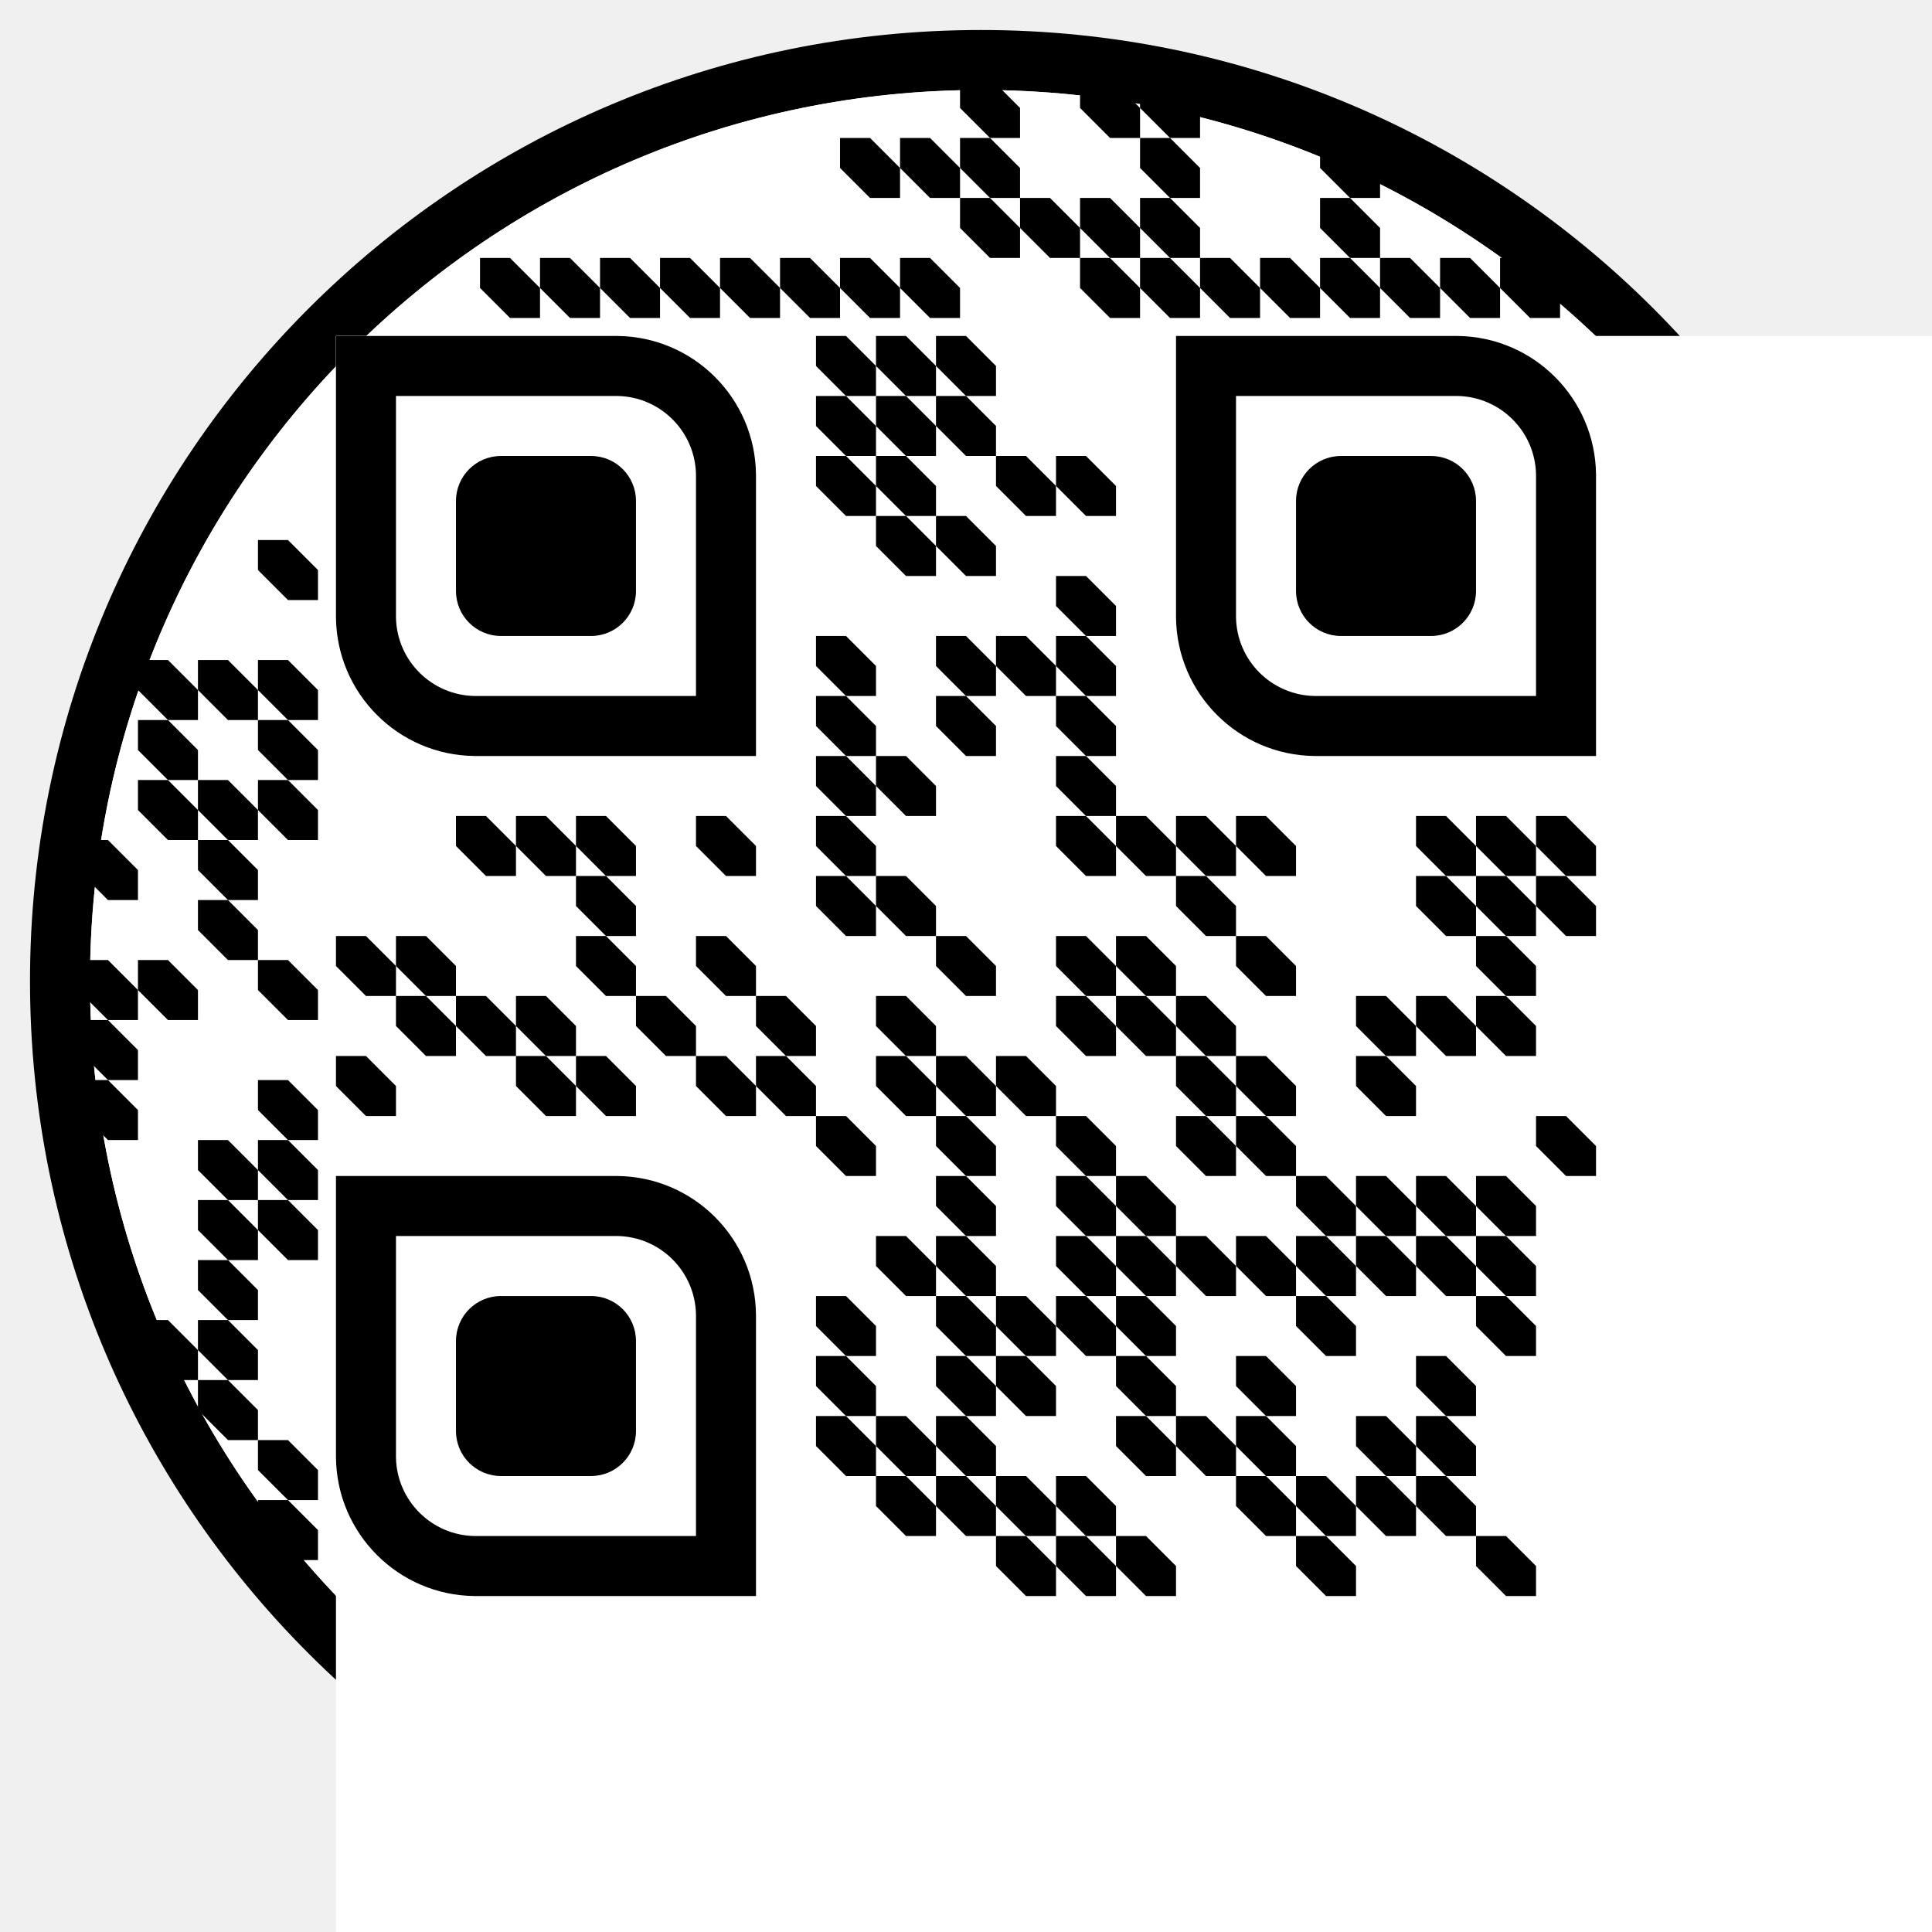
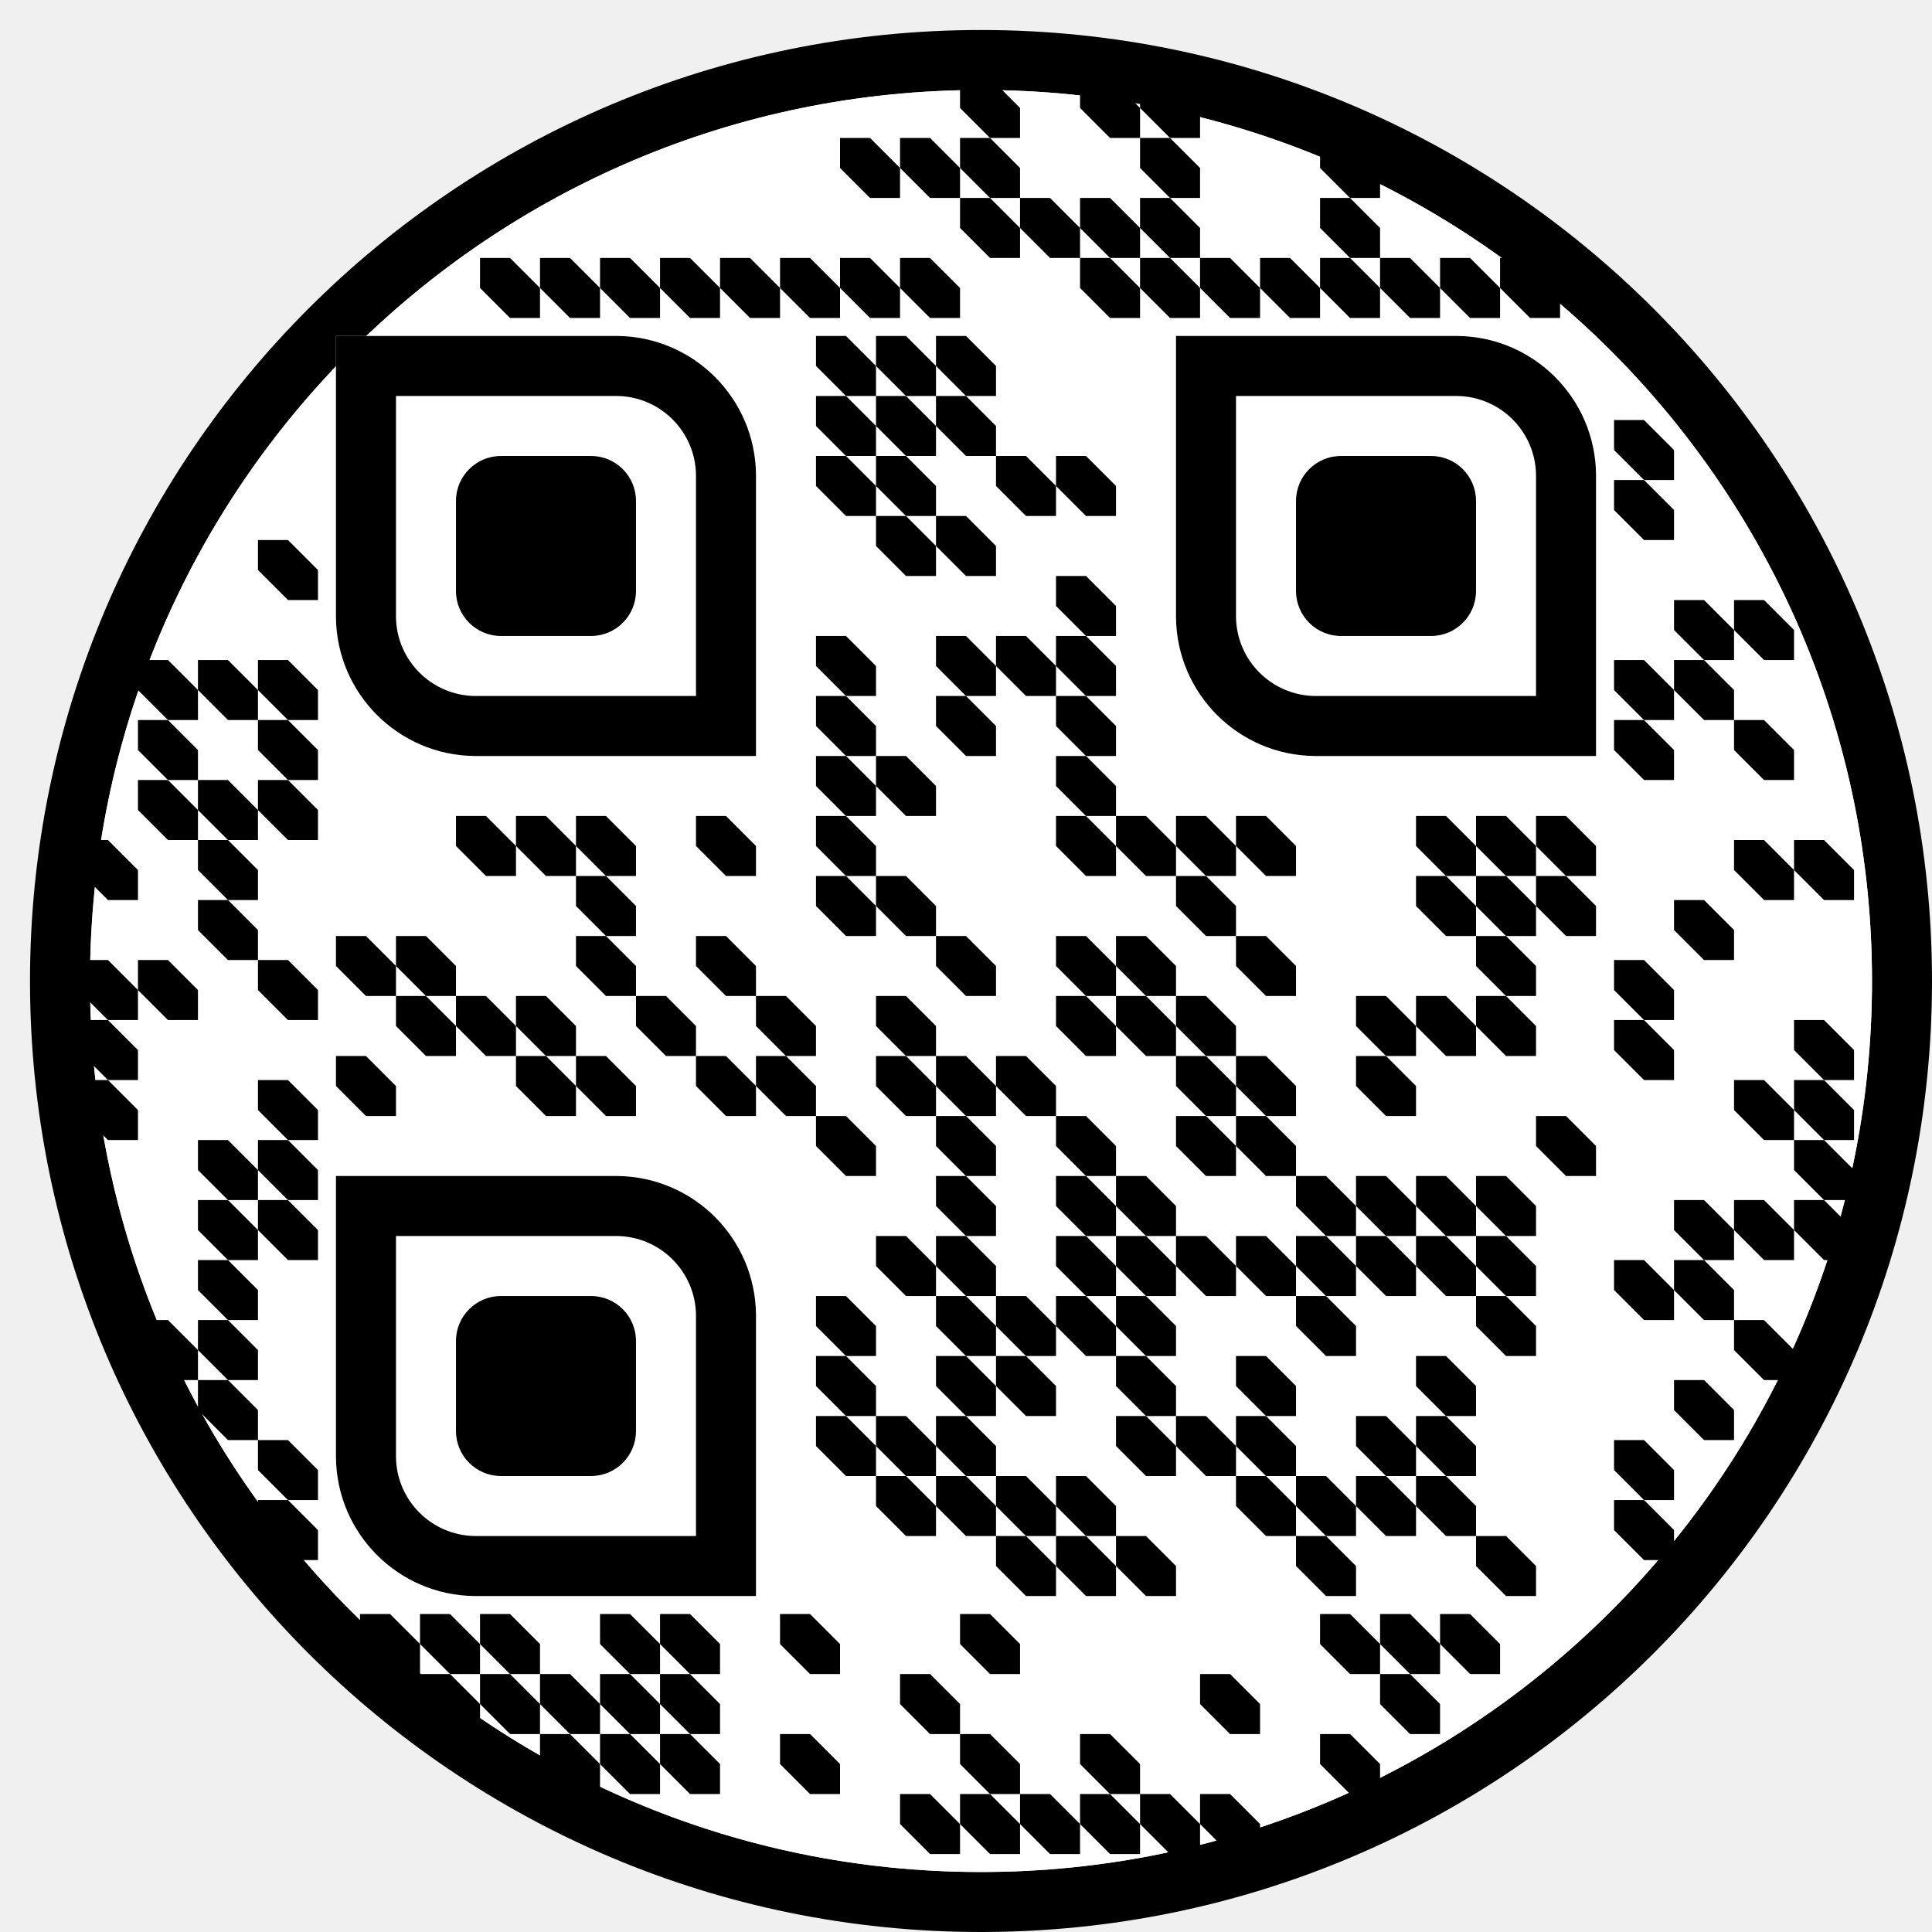
<svg xmlns="http://www.w3.org/2000/svg" height="547.374" width="547.374">
  <circle cx="277.937" cy="277.937" fill="#ffffff00" r="260.937" stroke="#000000" stroke-width="17" />
  <circle cx="277.937" cy="277.937" fill="#ffffff" r="252.437" />
  <path d="M0 0h8.5l8.5 8.5v8.5h-8.5l-8.5-8.5" fill="#000000" opacity="1" transform="translate(73.08712, 153)" />
  <path d="M0 0h8.5l8.5 8.5v8.5h-8.5l-8.5-8.5" fill="#000000" opacity="1" transform="translate(73.08712, 187)" />
  <path d="M0 0h8.5l8.5 8.5v8.5h-8.5l-8.5-8.5" fill="#000000" opacity="1" transform="translate(73.08712, 204)" />
  <path d="M0 0h8.5l8.5 8.5v8.5h-8.5l-8.5-8.5" fill="#000000" opacity="1" transform="translate(73.08712, 221)" />
  <path d="M0 0h8.5l8.5 8.5v8.5h-8.5l-8.5-8.5" fill="#000000" opacity="1" transform="translate(73.08712, 272)" />
  <path d="M0 0h8.5l8.5 8.5v8.5h-8.5l-8.5-8.5" fill="#000000" opacity="1" transform="translate(73.08712, 306)" />
  <path d="M0 0h8.5l8.5 8.5v8.5h-8.5l-8.5-8.5" fill="#000000" opacity="1" transform="translate(73.08712, 323)" />
  <path d="M0 0h8.5l8.5 8.5v8.5h-8.5l-8.5-8.5" fill="#000000" opacity="1" transform="translate(73.08712, 340)" />
  <path d="M0 0h8.5l8.5 8.5v8.5h-8.5l-8.5-8.5" fill="#000000" opacity="1" transform="translate(73.08712, 408)" />
  <path d="M0 0h8.5l8.5 8.5v8.5h-8.5l-8.5-8.5" fill="#000000" opacity="1" transform="translate(73.08712, 425)" />
  <path d="M0 0h8.5l8.5 8.5v8.5h-8.5l-8.5-8.5" fill="#000000" opacity="1" transform="translate(56.08712, 187)" />
  <path d="M0 0h8.5l8.5 8.5v8.5h-8.5l-8.5-8.5" fill="#000000" opacity="1" transform="translate(56.08712, 221)" />
  <path d="M0 0h8.5l8.5 8.5v8.5h-8.5l-8.5-8.5" fill="#000000" opacity="1" transform="translate(56.08712, 238)" />
  <path d="M0 0h8.5l8.5 8.5v8.5h-8.5l-8.5-8.5" fill="#000000" opacity="1" transform="translate(56.08712, 255)" />
  <path d="M0 0h8.5l8.5 8.5v8.5h-8.5l-8.5-8.5" fill="#000000" opacity="1" transform="translate(56.08712, 323)" />
  <path d="M0 0h8.5l8.5 8.5v8.5h-8.5l-8.5-8.5" fill="#000000" opacity="1" transform="translate(56.08712, 340)" />
  <path d="M0 0h8.5l8.5 8.5v8.5h-8.5l-8.5-8.5" fill="#000000" opacity="1" transform="translate(56.08712, 357)" />
  <path d="M0 0h8.5l8.5 8.5v8.5h-8.5l-8.5-8.5" fill="#000000" opacity="1" transform="translate(56.08712, 374)" />
  <path d="M0 0h8.5l8.5 8.5v8.5h-8.5l-8.5-8.5" fill="#000000" opacity="1" transform="translate(56.08712, 391)" />
  <path d="M0 0h8.5l8.5 8.5v8.5h-8.5l-8.5-8.5" fill="#000000" opacity="1" transform="translate(39.08712, 187)" />
  <path d="M0 0h8.5l8.5 8.5v8.5h-8.5l-8.5-8.5" fill="#000000" opacity="1" transform="translate(39.08712, 204)" />
  <path d="M0 0h8.5l8.5 8.5v8.5h-8.5l-8.5-8.5" fill="#000000" opacity="1" transform="translate(39.08712, 221)" />
  <path d="M0 0h8.5l8.5 8.5v8.5h-8.5l-8.5-8.5" fill="#000000" opacity="1" transform="translate(39.08712, 272)" />
  <path d="M0 0h8.5l8.5 8.5v8.5h-8.5l-8.5-8.5" fill="#000000" opacity="1" transform="translate(39.08712, 374)" />
  <path d="M0 0h8.5l8.5 8.5v8.5h-8.5l-8.5-8.5" fill="#000000" opacity="1" transform="translate(22.08712, 238)" />
  <path d="M0 0h8.5l8.5 8.5v8.5h-8.5l-8.5-8.5" fill="#000000" opacity="1" transform="translate(22.08712, 272)" />
  <path d="M0 0h8.5l8.5 8.5v8.5h-8.5l-8.5-8.5" fill="#000000" opacity="1" transform="translate(22.08712, 289)" />
  <path d="M0 0h8.5l8.5 8.5v8.5h-8.5l-8.5-8.5" fill="#000000" opacity="1" transform="translate(22.08712, 306)" />
  <path d="M0 0h8.5l8.5 8.5v8.5h-8.5l-8.5-8.5" fill="#000000" opacity="1" transform="translate(457.2871, 119)" />
  <path d="M0 0h8.5l8.5 8.5v8.5h-8.5l-8.5-8.5" fill="#000000" opacity="1" transform="translate(457.2871, 136)" />
  <path d="M0 0h8.5l8.5 8.5v8.5h-8.5l-8.5-8.5" fill="#000000" opacity="1" transform="translate(457.2871, 187)" />
  <path d="M0 0h8.5l8.5 8.5v8.5h-8.5l-8.5-8.5" fill="#000000" opacity="1" transform="translate(457.2871, 204)" />
  <path d="M0 0h8.5l8.5 8.5v8.5h-8.5l-8.5-8.5" fill="#000000" opacity="1" transform="translate(457.2871, 272)" />
  <path d="M0 0h8.5l8.5 8.5v8.5h-8.5l-8.5-8.5" fill="#000000" opacity="1" transform="translate(457.2871, 289)" />
  <path d="M0 0h8.5l8.5 8.5v8.5h-8.5l-8.5-8.5" fill="#000000" opacity="1" transform="translate(457.2871, 357)" />
  <path d="M0 0h8.5l8.5 8.5v8.5h-8.5l-8.5-8.5" fill="#000000" opacity="1" transform="translate(457.2871, 408)" />
  <path d="M0 0h8.5l8.5 8.5v8.5h-8.5l-8.5-8.5" fill="#000000" opacity="1" transform="translate(457.2871, 425)" />
  <path d="M0 0h8.5l8.5 8.5v8.5h-8.5l-8.5-8.5" fill="#000000" opacity="1" transform="translate(474.2871, 170)" />
  <path d="M0 0h8.5l8.5 8.5v8.5h-8.5l-8.5-8.5" fill="#000000" opacity="1" transform="translate(474.2871, 187)" />
  <path d="M0 0h8.5l8.5 8.5v8.5h-8.5l-8.5-8.5" fill="#000000" opacity="1" transform="translate(474.2871, 255)" />
  <path d="M0 0h8.5l8.5 8.5v8.5h-8.5l-8.5-8.5" fill="#000000" opacity="1" transform="translate(474.2871, 340)" />
  <path d="M0 0h8.5l8.5 8.5v8.5h-8.5l-8.5-8.5" fill="#000000" opacity="1" transform="translate(474.2871, 357)" />
  <path d="M0 0h8.5l8.5 8.5v8.5h-8.5l-8.5-8.5" fill="#000000" opacity="1" transform="translate(474.2871, 391)" />
  <path d="M0 0h8.5l8.5 8.5v8.5h-8.5l-8.5-8.5" fill="#000000" opacity="1" transform="translate(491.2871, 170)" />
  <path d="M0 0h8.5l8.5 8.5v8.5h-8.5l-8.5-8.5" fill="#000000" opacity="1" transform="translate(491.2871, 204)" />
  <path d="M0 0h8.5l8.5 8.5v8.5h-8.5l-8.5-8.5" fill="#000000" opacity="1" transform="translate(491.2871, 238)" />
  <path d="M0 0h8.5l8.5 8.5v8.5h-8.5l-8.5-8.5" fill="#000000" opacity="1" transform="translate(491.2871, 306)" />
  <path d="M0 0h8.5l8.5 8.5v8.5h-8.5l-8.5-8.5" fill="#000000" opacity="1" transform="translate(491.2871, 340)" />
  <path d="M0 0h8.5l8.5 8.5v8.5h-8.5l-8.5-8.5" fill="#000000" opacity="1" transform="translate(491.2871, 374)" />
  <path d="M0 0h8.5l8.5 8.5v8.5h-8.5l-8.5-8.5" fill="#000000" opacity="1" transform="translate(508.2871, 238)" />
  <path d="M0 0h8.5l8.5 8.5v8.5h-8.5l-8.5-8.5" fill="#000000" opacity="1" transform="translate(508.2871, 289)" />
  <path d="M0 0h8.5l8.5 8.5v8.5h-8.5l-8.5-8.5" fill="#000000" opacity="1" transform="translate(508.2871, 306)" />
  <path d="M0 0h8.5l8.5 8.5v8.5h-8.5l-8.5-8.5" fill="#000000" opacity="1" transform="translate(508.2871, 323)" />
  <path d="M0 0h8.5l8.5 8.5v8.5h-8.5l-8.5-8.5" fill="#000000" opacity="1" transform="translate(508.2871, 340)" />
  <path d="M0 0h8.5l8.5 8.5v8.5h-8.5l-8.5-8.5" fill="#000000" opacity="1" transform="translate(102, 457.2871)" />
  <path d="M0 0h8.5l8.5 8.5v8.5h-8.5l-8.5-8.5" fill="#000000" opacity="1" transform="translate(119, 457.2871)" />
  <path d="M0 0h8.5l8.5 8.5v8.5h-8.5l-8.5-8.5" fill="#000000" opacity="1" transform="translate(119, 474.2871)" />
  <path d="M0 0h8.5l8.5 8.5v8.5h-8.5l-8.5-8.5" fill="#000000" opacity="1" transform="translate(136, 457.2871)" />
  <path d="M0 0h8.5l8.5 8.5v8.5h-8.5l-8.5-8.5" fill="#000000" opacity="1" transform="translate(136, 474.2871)" />
  <path d="M0 0h8.5l8.5 8.5v8.5h-8.5l-8.5-8.5" fill="#000000" opacity="1" transform="translate(153, 474.2871)" />
  <path d="M0 0h8.5l8.5 8.5v8.5h-8.5l-8.5-8.5" fill="#000000" opacity="1" transform="translate(153, 491.2871)" />
  <path d="M0 0h8.5l8.5 8.5v8.5h-8.5l-8.5-8.5" fill="#000000" opacity="1" transform="translate(170, 457.2871)" />
  <path d="M0 0h8.5l8.5 8.5v8.5h-8.5l-8.5-8.5" fill="#000000" opacity="1" transform="translate(170, 474.2871)" />
  <path d="M0 0h8.5l8.5 8.5v8.5h-8.5l-8.5-8.5" fill="#000000" opacity="1" transform="translate(170, 491.2871)" />
  <path d="M0 0h8.5l8.5 8.5v8.5h-8.5l-8.5-8.5" fill="#000000" opacity="1" transform="translate(187, 457.2871)" />
  <path d="M0 0h8.5l8.5 8.5v8.5h-8.5l-8.5-8.5" fill="#000000" opacity="1" transform="translate(187, 474.2871)" />
  <path d="M0 0h8.5l8.5 8.5v8.5h-8.5l-8.5-8.5" fill="#000000" opacity="1" transform="translate(187, 491.2871)" />
  <path d="M0 0h8.5l8.5 8.5v8.5h-8.5l-8.5-8.5" fill="#000000" opacity="1" transform="translate(221, 457.2871)" />
  <path d="M0 0h8.5l8.5 8.5v8.5h-8.5l-8.5-8.5" fill="#000000" opacity="1" transform="translate(221, 491.2871)" />
  <path d="M0 0h8.5l8.5 8.5v8.5h-8.5l-8.5-8.5" fill="#000000" opacity="1" transform="translate(255, 474.2871)" />
  <path d="M0 0h8.5l8.5 8.5v8.5h-8.5l-8.5-8.5" fill="#000000" opacity="1" transform="translate(255, 508.2871)" />
  <path d="M0 0h8.5l8.5 8.5v8.5h-8.5l-8.5-8.5" fill="#000000" opacity="1" transform="translate(272, 457.2871)" />
  <path d="M0 0h8.5l8.5 8.5v8.5h-8.5l-8.5-8.5" fill="#000000" opacity="1" transform="translate(272, 491.2871)" />
  <path d="M0 0h8.5l8.5 8.5v8.5h-8.5l-8.5-8.5" fill="#000000" opacity="1" transform="translate(272, 508.2871)" />
  <path d="M0 0h8.5l8.5 8.5v8.5h-8.5l-8.5-8.5" fill="#000000" opacity="1" transform="translate(289, 508.2871)" />
  <path d="M0 0h8.5l8.5 8.5v8.5h-8.5l-8.5-8.5" fill="#000000" opacity="1" transform="translate(306, 491.2871)" />
  <path d="M0 0h8.5l8.5 8.5v8.5h-8.5l-8.5-8.5" fill="#000000" opacity="1" transform="translate(306, 508.2871)" />
  <path d="M0 0h8.5l8.5 8.5v8.5h-8.5l-8.5-8.5" fill="#000000" opacity="1" transform="translate(323, 508.2871)" />
  <path d="M0 0h8.5l8.5 8.5v8.5h-8.5l-8.5-8.5" fill="#000000" opacity="1" transform="translate(340, 474.2871)" />
  <path d="M0 0h8.5l8.5 8.5v8.5h-8.5l-8.5-8.5" fill="#000000" opacity="1" transform="translate(340, 508.2871)" />
  <path d="M0 0h8.5l8.5 8.5v8.5h-8.5l-8.5-8.5" fill="#000000" opacity="1" transform="translate(374, 457.2871)" />
  <path d="M0 0h8.5l8.5 8.5v8.5h-8.5l-8.5-8.5" fill="#000000" opacity="1" transform="translate(374, 491.2871)" />
  <path d="M0 0h8.5l8.5 8.5v8.5h-8.5l-8.5-8.5" fill="#000000" opacity="1" transform="translate(391, 457.2871)" />
  <path d="M0 0h8.5l8.5 8.5v8.5h-8.5l-8.5-8.5" fill="#000000" opacity="1" transform="translate(391, 474.2871)" />
  <path d="M0 0h8.5l8.5 8.5v8.5h-8.5l-8.5-8.5" fill="#000000" opacity="1" transform="translate(408, 457.2871)" />
  <path d="M0 0h8.5l8.5 8.5v8.5h-8.5l-8.5-8.5" fill="#000000" opacity="1" transform="translate(136, 73.08712)" />
  <path d="M0 0h8.5l8.5 8.5v8.5h-8.5l-8.5-8.5" fill="#000000" opacity="1" transform="translate(153, 73.08712)" />
  <path d="M0 0h8.5l8.5 8.5v8.5h-8.5l-8.5-8.5" fill="#000000" opacity="1" transform="translate(170, 73.08712)" />
  <path d="M0 0h8.5l8.5 8.5v8.5h-8.5l-8.5-8.5" fill="#000000" opacity="1" transform="translate(187, 73.08712)" />
  <path d="M0 0h8.5l8.5 8.5v8.5h-8.5l-8.5-8.5" fill="#000000" opacity="1" transform="translate(204, 73.08712)" />
  <path d="M0 0h8.5l8.5 8.5v8.5h-8.5l-8.5-8.5" fill="#000000" opacity="1" transform="translate(221, 73.08712)" />
  <path d="M0 0h8.5l8.5 8.5v8.5h-8.5l-8.5-8.5" fill="#000000" opacity="1" transform="translate(238, 73.08712)" />
  <path d="M0 0h8.5l8.5 8.5v8.5h-8.5l-8.5-8.5" fill="#000000" opacity="1" transform="translate(238, 39.08712)" />
  <path d="M0 0h8.5l8.5 8.5v8.5h-8.5l-8.5-8.5" fill="#000000" opacity="1" transform="translate(255, 73.08712)" />
  <path d="M0 0h8.5l8.5 8.5v8.5h-8.5l-8.5-8.5" fill="#000000" opacity="1" transform="translate(255, 39.08712)" />
  <path d="M0 0h8.5l8.5 8.5v8.5h-8.5l-8.5-8.5" fill="#000000" opacity="1" transform="translate(272, 56.08712)" />
  <path d="M0 0h8.5l8.5 8.5v8.5h-8.5l-8.5-8.5" fill="#000000" opacity="1" transform="translate(272, 39.08712)" />
  <path d="M0 0h8.5l8.5 8.5v8.5h-8.5l-8.5-8.5" fill="#000000" opacity="1" transform="translate(272, 22.08712)" />
  <path d="M0 0h8.5l8.5 8.5v8.5h-8.5l-8.5-8.5" fill="#000000" opacity="1" transform="translate(289, 56.08712)" />
  <path d="M0 0h8.5l8.5 8.5v8.5h-8.5l-8.5-8.5" fill="#000000" opacity="1" transform="translate(306, 73.08712)" />
  <path d="M0 0h8.5l8.5 8.5v8.5h-8.5l-8.5-8.5" fill="#000000" opacity="1" transform="translate(306, 56.08712)" />
  <path d="M0 0h8.5l8.5 8.5v8.5h-8.5l-8.5-8.5" fill="#000000" opacity="1" transform="translate(306, 22.08712)" />
  <path d="M0 0h8.5l8.5 8.5v8.5h-8.5l-8.5-8.5" fill="#000000" opacity="1" transform="translate(323, 73.08712)" />
  <path d="M0 0h8.5l8.5 8.5v8.5h-8.5l-8.5-8.5" fill="#000000" opacity="1" transform="translate(323, 56.08712)" />
  <path d="M0 0h8.5l8.5 8.5v8.5h-8.5l-8.5-8.5" fill="#000000" opacity="1" transform="translate(323, 39.08712)" />
  <path d="M0 0h8.5l8.5 8.5v8.5h-8.5l-8.5-8.5" fill="#000000" opacity="1" transform="translate(323, 22.08712)" />
  <path d="M0 0h8.5l8.5 8.5v8.5h-8.5l-8.5-8.5" fill="#000000" opacity="1" transform="translate(340, 73.08712)" />
  <path d="M0 0h8.5l8.5 8.5v8.5h-8.5l-8.5-8.5" fill="#000000" opacity="1" transform="translate(357, 73.08712)" />
  <path d="M0 0h8.5l8.5 8.5v8.5h-8.5l-8.5-8.5" fill="#000000" opacity="1" transform="translate(374, 73.08712)" />
  <path d="M0 0h8.5l8.5 8.5v8.5h-8.5l-8.5-8.5" fill="#000000" opacity="1" transform="translate(374, 56.08712)" />
  <path d="M0 0h8.5l8.5 8.5v8.5h-8.5l-8.5-8.5" fill="#000000" opacity="1" transform="translate(374, 39.08712)" />
  <path d="M0 0h8.5l8.5 8.5v8.5h-8.5l-8.5-8.5" fill="#000000" opacity="1" transform="translate(391, 73.08712)" />
  <path d="M0 0h8.5l8.5 8.5v8.5h-8.5l-8.5-8.5" fill="#000000" opacity="1" transform="translate(408, 73.08712)" />
  <path d="M0 0h8.5l8.5 8.5v8.5h-8.5l-8.5-8.5" fill="#000000" opacity="1" transform="translate(425, 73.08712)" />
  <svg height="699.77" viewBox="0 0 606 699.77" width="606" x="95.187" y="95.187">
-     <rect fill="#ffffff" height="100%" width="100%" />
    <rect fill="#ffffff" height="357" width="357" x="0" y="0" />
    <path d="M0 0h8.5l8.5 8.5v8.5h-8.5l-8.5-8.5" fill="#000000" opacity="1" transform="translate(136, 0)" />
    <path d="M0 0h8.5l8.5 8.5v8.5h-8.5l-8.5-8.5" fill="#000000" opacity="1" transform="translate(153, 0)" />
    <path d="M0 0h8.5l8.5 8.5v8.5h-8.5l-8.5-8.5" fill="#000000" opacity="1" transform="translate(170, 0)" />
    <path d="M0 0h8.5l8.5 8.5v8.5h-8.5l-8.5-8.5" fill="#000000" opacity="1" transform="translate(136, 17)" />
    <path d="M0 0h8.5l8.5 8.5v8.5h-8.5l-8.5-8.5" fill="#000000" opacity="1" transform="translate(153, 17)" />
    <path d="M0 0h8.5l8.5 8.5v8.5h-8.5l-8.5-8.5" fill="#000000" opacity="1" transform="translate(170, 17)" />
    <path d="M0 0h8.5l8.5 8.5v8.5h-8.5l-8.5-8.5" fill="#000000" opacity="1" transform="translate(136, 34)" />
    <path d="M0 0h8.5l8.5 8.5v8.5h-8.5l-8.5-8.5" fill="#000000" opacity="1" transform="translate(153, 34)" />
    <path d="M0 0h8.5l8.5 8.5v8.5h-8.5l-8.5-8.5" fill="#000000" opacity="1" transform="translate(187, 34)" />
    <path d="M0 0h8.5l8.5 8.5v8.5h-8.5l-8.5-8.5" fill="#000000" opacity="1" transform="translate(204, 34)" />
    <path d="M0 0h8.5l8.5 8.5v8.5h-8.5l-8.5-8.5" fill="#000000" opacity="1" transform="translate(153, 51)" />
    <path d="M0 0h8.5l8.5 8.5v8.5h-8.5l-8.5-8.5" fill="#000000" opacity="1" transform="translate(170, 51)" />
    <path d="M0 0h8.5l8.5 8.5v8.5h-8.5l-8.5-8.5" fill="#000000" opacity="1" transform="translate(204, 68)" />
    <path d="M0 0h8.5l8.5 8.5v8.5h-8.5l-8.5-8.5" fill="#000000" opacity="1" transform="translate(136, 85)" />
    <path d="M0 0h8.5l8.5 8.5v8.5h-8.5l-8.5-8.5" fill="#000000" opacity="1" transform="translate(170, 85)" />
    <path d="M0 0h8.5l8.5 8.5v8.5h-8.5l-8.5-8.5" fill="#000000" opacity="1" transform="translate(187, 85)" />
    <path d="M0 0h8.5l8.5 8.5v8.5h-8.5l-8.5-8.5" fill="#000000" opacity="1" transform="translate(204, 85)" />
    <path d="M0 0h8.5l8.5 8.5v8.5h-8.5l-8.5-8.5" fill="#000000" opacity="1" transform="translate(136, 119)" />
    <path d="M0 0h8.5l8.5 8.5v8.5h-8.5l-8.5-8.5" fill="#000000" opacity="1" transform="translate(153, 119)" />
    <path d="M0 0h8.5l8.5 8.5v8.5h-8.5l-8.5-8.5" fill="#000000" opacity="1" transform="translate(204, 119)" />
    <path d="M0 0h8.5l8.5 8.5v8.5h-8.5l-8.5-8.5" fill="#000000" opacity="1" transform="translate(34, 136)" />
    <path d="M0 0h8.5l8.5 8.5v8.5h-8.5l-8.5-8.5" fill="#000000" opacity="1" transform="translate(51, 136)" />
    <path d="M0 0h8.5l8.5 8.5v8.5h-8.5l-8.5-8.5" fill="#000000" opacity="1" transform="translate(68, 136)" />
    <path d="M0 0h8.5l8.5 8.5v8.5h-8.5l-8.5-8.5" fill="#000000" opacity="1" transform="translate(136, 136)" />
    <path d="M0 0h8.5l8.5 8.5v8.5h-8.5l-8.5-8.5" fill="#000000" opacity="1" transform="translate(204, 136)" />
    <path d="M0 0h8.5l8.5 8.5v8.5h-8.5l-8.5-8.5" fill="#000000" opacity="1" transform="translate(221, 136)" />
    <path d="M0 0h8.5l8.5 8.5v8.5h-8.5l-8.5-8.5" fill="#000000" opacity="1" transform="translate(238, 136)" />
    <path d="M0 0h8.5l8.5 8.5v8.5h-8.5l-8.5-8.5" fill="#000000" opacity="1" transform="translate(255, 136)" />
    <path d="M0 0h8.5l8.5 8.5v8.5h-8.5l-8.5-8.5" fill="#000000" opacity="1" transform="translate(306, 136)" />
    <path d="M0 0h8.5l8.5 8.5v8.5h-8.5l-8.5-8.5" fill="#000000" opacity="1" transform="translate(323, 136)" />
    <path d="M0 0h8.5l8.5 8.5v8.5h-8.5l-8.5-8.5" fill="#000000" opacity="1" transform="translate(340, 136)" />
    <path d="M0 0h8.5l8.5 8.5v8.5h-8.5l-8.5-8.5" fill="#000000" opacity="1" transform="translate(68, 153)" />
    <path d="M0 0h8.5l8.5 8.5v8.5h-8.5l-8.5-8.5" fill="#000000" opacity="1" transform="translate(136, 153)" />
    <path d="M0 0h8.5l8.5 8.5v8.5h-8.5l-8.5-8.5" fill="#000000" opacity="1" transform="translate(153, 153)" />
    <path d="M0 0h8.5l8.5 8.5v8.5h-8.5l-8.5-8.5" fill="#000000" opacity="1" transform="translate(238, 153)" />
    <path d="M0 0h8.5l8.5 8.5v8.5h-8.5l-8.5-8.5" fill="#000000" opacity="1" transform="translate(306, 153)" />
    <path d="M0 0h8.5l8.5 8.5v8.5h-8.5l-8.5-8.5" fill="#000000" opacity="1" transform="translate(323, 153)" />
    <path d="M0 0h8.5l8.5 8.5v8.5h-8.5l-8.5-8.5" fill="#000000" opacity="1" transform="translate(340, 153)" />
    <path d="M0 0h8.5l8.5 8.5v8.5h-8.5l-8.5-8.5" fill="#000000" opacity="1" transform="translate(0, 170)" />
    <path d="M0 0h8.5l8.5 8.5v8.5h-8.5l-8.5-8.5" fill="#000000" opacity="1" transform="translate(17, 170)" />
    <path d="M0 0h8.5l8.5 8.5v8.5h-8.5l-8.5-8.5" fill="#000000" opacity="1" transform="translate(68, 170)" />
    <path d="M0 0h8.5l8.5 8.5v8.5h-8.5l-8.5-8.5" fill="#000000" opacity="1" transform="translate(170, 170)" />
    <path d="M0 0h8.5l8.5 8.5v8.5h-8.5l-8.5-8.5" fill="#000000" opacity="1" transform="translate(204, 170)" />
    <path d="M0 0h8.5l8.5 8.5v8.5h-8.5l-8.5-8.5" fill="#000000" opacity="1" transform="translate(221, 170)" />
    <path d="M0 0h8.5l8.5 8.5v8.5h-8.5l-8.5-8.5" fill="#000000" opacity="1" transform="translate(255, 170)" />
    <path d="M0 0h8.5l8.5 8.5v8.5h-8.5l-8.5-8.5" fill="#000000" opacity="1" transform="translate(323, 170)" />
    <path d="M0 0h8.5l8.5 8.5v8.5h-8.5l-8.5-8.5" fill="#000000" opacity="1" transform="translate(17, 187)" />
    <path d="M0 0h8.5l8.5 8.5v8.5h-8.5l-8.5-8.5" fill="#000000" opacity="1" transform="translate(34, 187)" />
    <path d="M0 0h8.5l8.5 8.5v8.5h-8.5l-8.5-8.5" fill="#000000" opacity="1" transform="translate(51, 187)" />
    <path d="M0 0h8.5l8.5 8.5v8.5h-8.5l-8.5-8.5" fill="#000000" opacity="1" transform="translate(85, 187)" />
    <path d="M0 0h8.5l8.5 8.5v8.5h-8.5l-8.5-8.5" fill="#000000" opacity="1" transform="translate(119, 187)" />
    <path d="M0 0h8.5l8.5 8.5v8.5h-8.5l-8.5-8.5" fill="#000000" opacity="1" transform="translate(153, 187)" />
    <path d="M0 0h8.5l8.5 8.5v8.5h-8.5l-8.5-8.5" fill="#000000" opacity="1" transform="translate(204, 187)" />
    <path d="M0 0h8.5l8.5 8.5v8.5h-8.5l-8.5-8.5" fill="#000000" opacity="1" transform="translate(221, 187)" />
    <path d="M0 0h8.5l8.5 8.5v8.5h-8.5l-8.5-8.5" fill="#000000" opacity="1" transform="translate(238, 187)" />
    <path d="M0 0h8.5l8.5 8.5v8.5h-8.5l-8.5-8.5" fill="#000000" opacity="1" transform="translate(289, 187)" />
    <path d="M0 0h8.5l8.5 8.5v8.5h-8.5l-8.5-8.5" fill="#000000" opacity="1" transform="translate(306, 187)" />
    <path d="M0 0h8.5l8.5 8.5v8.5h-8.5l-8.5-8.5" fill="#000000" opacity="1" transform="translate(323, 187)" />
    <path d="M0 0h8.5l8.5 8.5v8.5h-8.5l-8.5-8.5" fill="#000000" opacity="1" transform="translate(0, 204)" />
    <path d="M0 0h8.5l8.5 8.5v8.5h-8.5l-8.5-8.5" fill="#000000" opacity="1" transform="translate(51, 204)" />
    <path d="M0 0h8.5l8.5 8.5v8.5h-8.5l-8.5-8.5" fill="#000000" opacity="1" transform="translate(68, 204)" />
    <path d="M0 0h8.5l8.5 8.5v8.5h-8.5l-8.5-8.5" fill="#000000" opacity="1" transform="translate(119, 204)" />
    <path d="M0 0h8.5l8.5 8.5v8.5h-8.5l-8.5-8.5" fill="#000000" opacity="1" transform="translate(153, 204)" />
    <path d="M0 0h8.5l8.5 8.5v8.5h-8.5l-8.5-8.5" fill="#000000" opacity="1" transform="translate(170, 204)" />
    <path d="M0 0h8.5l8.5 8.5v8.5h-8.5l-8.5-8.5" fill="#000000" opacity="1" transform="translate(187, 204)" />
    <path d="M0 0h8.5l8.5 8.5v8.5h-8.5l-8.5-8.5" fill="#000000" opacity="1" transform="translate(238, 204)" />
    <path d="M0 0h8.5l8.5 8.5v8.5h-8.5l-8.5-8.5" fill="#000000" opacity="1" transform="translate(255, 204)" />
    <path d="M0 0h8.5l8.5 8.5v8.5h-8.5l-8.5-8.5" fill="#000000" opacity="1" transform="translate(289, 204)" />
    <path d="M0 0h8.5l8.5 8.5v8.5h-8.5l-8.5-8.5" fill="#000000" opacity="1" transform="translate(136, 221)" />
    <path d="M0 0h8.5l8.5 8.5v8.5h-8.5l-8.5-8.5" fill="#000000" opacity="1" transform="translate(170, 221)" />
    <path d="M0 0h8.5l8.5 8.5v8.5h-8.5l-8.5-8.5" fill="#000000" opacity="1" transform="translate(204, 221)" />
    <path d="M0 0h8.5l8.5 8.5v8.5h-8.5l-8.5-8.5" fill="#000000" opacity="1" transform="translate(238, 221)" />
    <path d="M0 0h8.5l8.5 8.5v8.5h-8.5l-8.5-8.5" fill="#000000" opacity="1" transform="translate(255, 221)" />
    <path d="M0 0h8.5l8.5 8.5v8.5h-8.5l-8.5-8.5" fill="#000000" opacity="1" transform="translate(340, 221)" />
    <path d="M0 0h8.5l8.5 8.5v8.5h-8.5l-8.5-8.5" fill="#000000" opacity="1" transform="translate(170, 238)" />
    <path d="M0 0h8.5l8.5 8.5v8.5h-8.5l-8.5-8.5" fill="#000000" opacity="1" transform="translate(204, 238)" />
    <path d="M0 0h8.5l8.5 8.5v8.5h-8.5l-8.5-8.5" fill="#000000" opacity="1" transform="translate(221, 238)" />
    <path d="M0 0h8.5l8.5 8.5v8.5h-8.5l-8.5-8.5" fill="#000000" opacity="1" transform="translate(272, 238)" />
    <path d="M0 0h8.5l8.5 8.5v8.5h-8.5l-8.5-8.5" fill="#000000" opacity="1" transform="translate(289, 238)" />
    <path d="M0 0h8.5l8.5 8.5v8.5h-8.5l-8.5-8.5" fill="#000000" opacity="1" transform="translate(306, 238)" />
    <path d="M0 0h8.5l8.5 8.5v8.5h-8.5l-8.5-8.5" fill="#000000" opacity="1" transform="translate(323, 238)" />
    <path d="M0 0h8.5l8.5 8.5v8.5h-8.5l-8.5-8.5" fill="#000000" opacity="1" transform="translate(153, 255)" />
    <path d="M0 0h8.5l8.5 8.5v8.5h-8.5l-8.5-8.5" fill="#000000" opacity="1" transform="translate(170, 255)" />
    <path d="M0 0h8.5l8.5 8.5v8.5h-8.5l-8.5-8.5" fill="#000000" opacity="1" transform="translate(204, 255)" />
    <path d="M0 0h8.5l8.5 8.5v8.5h-8.5l-8.5-8.5" fill="#000000" opacity="1" transform="translate(221, 255)" />
    <path d="M0 0h8.5l8.5 8.5v8.5h-8.5l-8.5-8.5" fill="#000000" opacity="1" transform="translate(238, 255)" />
    <path d="M0 0h8.5l8.5 8.5v8.5h-8.5l-8.5-8.5" fill="#000000" opacity="1" transform="translate(255, 255)" />
    <path d="M0 0h8.5l8.5 8.5v8.5h-8.5l-8.5-8.5" fill="#000000" opacity="1" transform="translate(272, 255)" />
    <path d="M0 0h8.5l8.5 8.5v8.5h-8.5l-8.5-8.5" fill="#000000" opacity="1" transform="translate(289, 255)" />
    <path d="M0 0h8.5l8.5 8.5v8.5h-8.5l-8.5-8.5" fill="#000000" opacity="1" transform="translate(306, 255)" />
    <path d="M0 0h8.5l8.5 8.5v8.5h-8.5l-8.5-8.5" fill="#000000" opacity="1" transform="translate(323, 255)" />
    <path d="M0 0h8.5l8.5 8.5v8.5h-8.5l-8.5-8.5" fill="#000000" opacity="1" transform="translate(136, 272)" />
    <path d="M0 0h8.5l8.5 8.5v8.5h-8.5l-8.5-8.5" fill="#000000" opacity="1" transform="translate(170, 272)" />
    <path d="M0 0h8.5l8.5 8.5v8.5h-8.5l-8.5-8.5" fill="#000000" opacity="1" transform="translate(187, 272)" />
    <path d="M0 0h8.5l8.5 8.5v8.5h-8.5l-8.5-8.5" fill="#000000" opacity="1" transform="translate(204, 272)" />
    <path d="M0 0h8.5l8.5 8.5v8.5h-8.5l-8.5-8.5" fill="#000000" opacity="1" transform="translate(221, 272)" />
    <path d="M0 0h8.5l8.5 8.5v8.5h-8.5l-8.5-8.5" fill="#000000" opacity="1" transform="translate(272, 272)" />
    <path d="M0 0h8.5l8.5 8.5v8.5h-8.5l-8.5-8.5" fill="#000000" opacity="1" transform="translate(323, 272)" />
    <path d="M0 0h8.5l8.5 8.5v8.5h-8.5l-8.5-8.5" fill="#000000" opacity="1" transform="translate(136, 289)" />
    <path d="M0 0h8.5l8.5 8.5v8.5h-8.5l-8.5-8.5" fill="#000000" opacity="1" transform="translate(170, 289)" />
    <path d="M0 0h8.5l8.5 8.5v8.5h-8.5l-8.5-8.5" fill="#000000" opacity="1" transform="translate(187, 289)" />
    <path d="M0 0h8.5l8.5 8.5v8.5h-8.5l-8.5-8.5" fill="#000000" opacity="1" transform="translate(221, 289)" />
    <path d="M0 0h8.5l8.5 8.5v8.5h-8.5l-8.5-8.5" fill="#000000" opacity="1" transform="translate(255, 289)" />
    <path d="M0 0h8.5l8.5 8.5v8.5h-8.5l-8.5-8.5" fill="#000000" opacity="1" transform="translate(306, 289)" />
    <path d="M0 0h8.5l8.5 8.5v8.5h-8.5l-8.5-8.5" fill="#000000" opacity="1" transform="translate(136, 306)" />
    <path d="M0 0h8.5l8.5 8.5v8.5h-8.5l-8.5-8.5" fill="#000000" opacity="1" transform="translate(153, 306)" />
    <path d="M0 0h8.5l8.5 8.5v8.5h-8.5l-8.5-8.5" fill="#000000" opacity="1" transform="translate(170, 306)" />
    <path d="M0 0h8.5l8.5 8.5v8.5h-8.5l-8.5-8.5" fill="#000000" opacity="1" transform="translate(221, 306)" />
    <path d="M0 0h8.5l8.5 8.5v8.5h-8.5l-8.5-8.5" fill="#000000" opacity="1" transform="translate(238, 306)" />
    <path d="M0 0h8.5l8.5 8.5v8.5h-8.5l-8.5-8.5" fill="#000000" opacity="1" transform="translate(255, 306)" />
    <path d="M0 0h8.5l8.5 8.5v8.5h-8.5l-8.5-8.5" fill="#000000" opacity="1" transform="translate(289, 306)" />
    <path d="M0 0h8.5l8.5 8.5v8.5h-8.5l-8.5-8.5" fill="#000000" opacity="1" transform="translate(306, 306)" />
    <path d="M0 0h8.5l8.5 8.5v8.5h-8.5l-8.5-8.5" fill="#000000" opacity="1" transform="translate(153, 323)" />
    <path d="M0 0h8.5l8.5 8.5v8.5h-8.5l-8.5-8.5" fill="#000000" opacity="1" transform="translate(170, 323)" />
    <path d="M0 0h8.5l8.5 8.5v8.5h-8.5l-8.5-8.5" fill="#000000" opacity="1" transform="translate(187, 323)" />
    <path d="M0 0h8.5l8.5 8.5v8.5h-8.5l-8.5-8.5" fill="#000000" opacity="1" transform="translate(204, 323)" />
    <path d="M0 0h8.5l8.5 8.5v8.5h-8.5l-8.5-8.5" fill="#000000" opacity="1" transform="translate(255, 323)" />
    <path d="M0 0h8.5l8.5 8.5v8.5h-8.5l-8.5-8.5" fill="#000000" opacity="1" transform="translate(272, 323)" />
    <path d="M0 0h8.5l8.5 8.5v8.5h-8.5l-8.5-8.5" fill="#000000" opacity="1" transform="translate(289, 323)" />
    <path d="M0 0h8.5l8.5 8.5v8.5h-8.5l-8.5-8.5" fill="#000000" opacity="1" transform="translate(306, 323)" />
    <path d="M0 0h8.5l8.5 8.5v8.5h-8.5l-8.5-8.5" fill="#000000" opacity="1" transform="translate(187, 340)" />
    <path d="M0 0h8.5l8.5 8.5v8.5h-8.5l-8.5-8.5" fill="#000000" opacity="1" transform="translate(204, 340)" />
    <path d="M0 0h8.5l8.5 8.5v8.5h-8.5l-8.5-8.5" fill="#000000" opacity="1" transform="translate(221, 340)" />
    <path d="M0 0h8.5l8.5 8.5v8.5h-8.5l-8.5-8.5" fill="#000000" opacity="1" transform="translate(272, 340)" />
    <path d="M0 0h8.5l8.5 8.5v8.5h-8.5l-8.5-8.5" fill="#000000" opacity="1" transform="translate(323, 340)" />
    <svg height="119" viewBox="0 0 119 119" width="119" x="0" y="0">
      <path d="   M39.27 0 L79.73 0 A39.667 39.667 0 0 1 119 39.27 L119 119  L39.27 119  A39.667 39.667 0 0 1 0 79.73 L0 0 L39.27 0 Z  M17 17 L17 79.73 A22.667 22.667 0 0 0 39.27 102 L102 102 L102 39.27 A22.667 22.667 0 0 0 79.73 17 L39.27 17 Z" fill="#000000" stroke-width="5.049" />
    </svg>
    <svg height="119" viewBox="0 0 119 119" width="119" x="238" y="0">
      <path d="   M39.27 0 L79.73 0 A39.667 39.667 0 0 1 119 39.27 L119 119  L39.27 119  A39.667 39.667 0 0 1 0 79.73 L0 0 L39.27 0 Z  M17 17 L17 79.73 A22.667 22.667 0 0 0 39.27 102 L102 102 L102 39.27 A22.667 22.667 0 0 0 79.73 17 L39.27 17 Z" fill="#000000" stroke-width="5.049" />
    </svg>
    <svg height="119" viewBox="0 0 119 119" width="119" x="0" y="238">
      <path d="   M39.27 0 L79.73 0 A39.667 39.667 0 0 1 119 39.27 L119 119  L39.27 119  A39.667 39.667 0 0 1 0 79.73 L0 0 L39.27 0 Z  M17 17 L17 79.73 A22.667 22.667 0 0 0 39.27 102 L102 102 L102 39.27 A22.667 22.667 0 0 0 79.73 17 L39.27 17 Z" fill="#000000" stroke-width="5.049" />
    </svg>
    <svg height="51" width="51" x="34" y="34">
      <rect fill="#000000" height="51" rx="12.75" ry="12.75" width="51" />
    </svg>
    <svg height="51" width="51" x="272" y="34">
      <rect fill="#000000" height="51" rx="12.75" ry="12.75" width="51" />
    </svg>
    <svg height="51" width="51" x="34" y="272">
      <rect fill="#000000" height="51" rx="12.75" ry="12.75" width="51" />
    </svg>
    <path d="M0 0h8.5l8.5 8.5v8.5h-8.5l-8.5-8.5" fill="#000000" opacity="1" transform="translate(136, 102)" />
    <path d="M0 0h8.5l8.5 8.5v8.5h-8.5l-8.5-8.5" fill="#000000" opacity="1" transform="translate(102, 136)" />
    <path d="M0 0h8.5l8.5 8.5v8.5h-8.5l-8.5-8.5" fill="#000000" opacity="1" transform="translate(170, 102)" />
    <path d="M0 0h8.5l8.5 8.5v8.5h-8.5l-8.5-8.5" fill="#000000" opacity="1" transform="translate(102, 170)" />
    <path d="M0 0h8.5l8.5 8.5v8.5h-8.5l-8.5-8.5" fill="#000000" opacity="1" transform="translate(204, 102)" />
    <path d="M0 0h8.5l8.5 8.5v8.5h-8.5l-8.5-8.5" fill="#000000" opacity="1" transform="translate(102, 204)" />
  </svg>
</svg>
